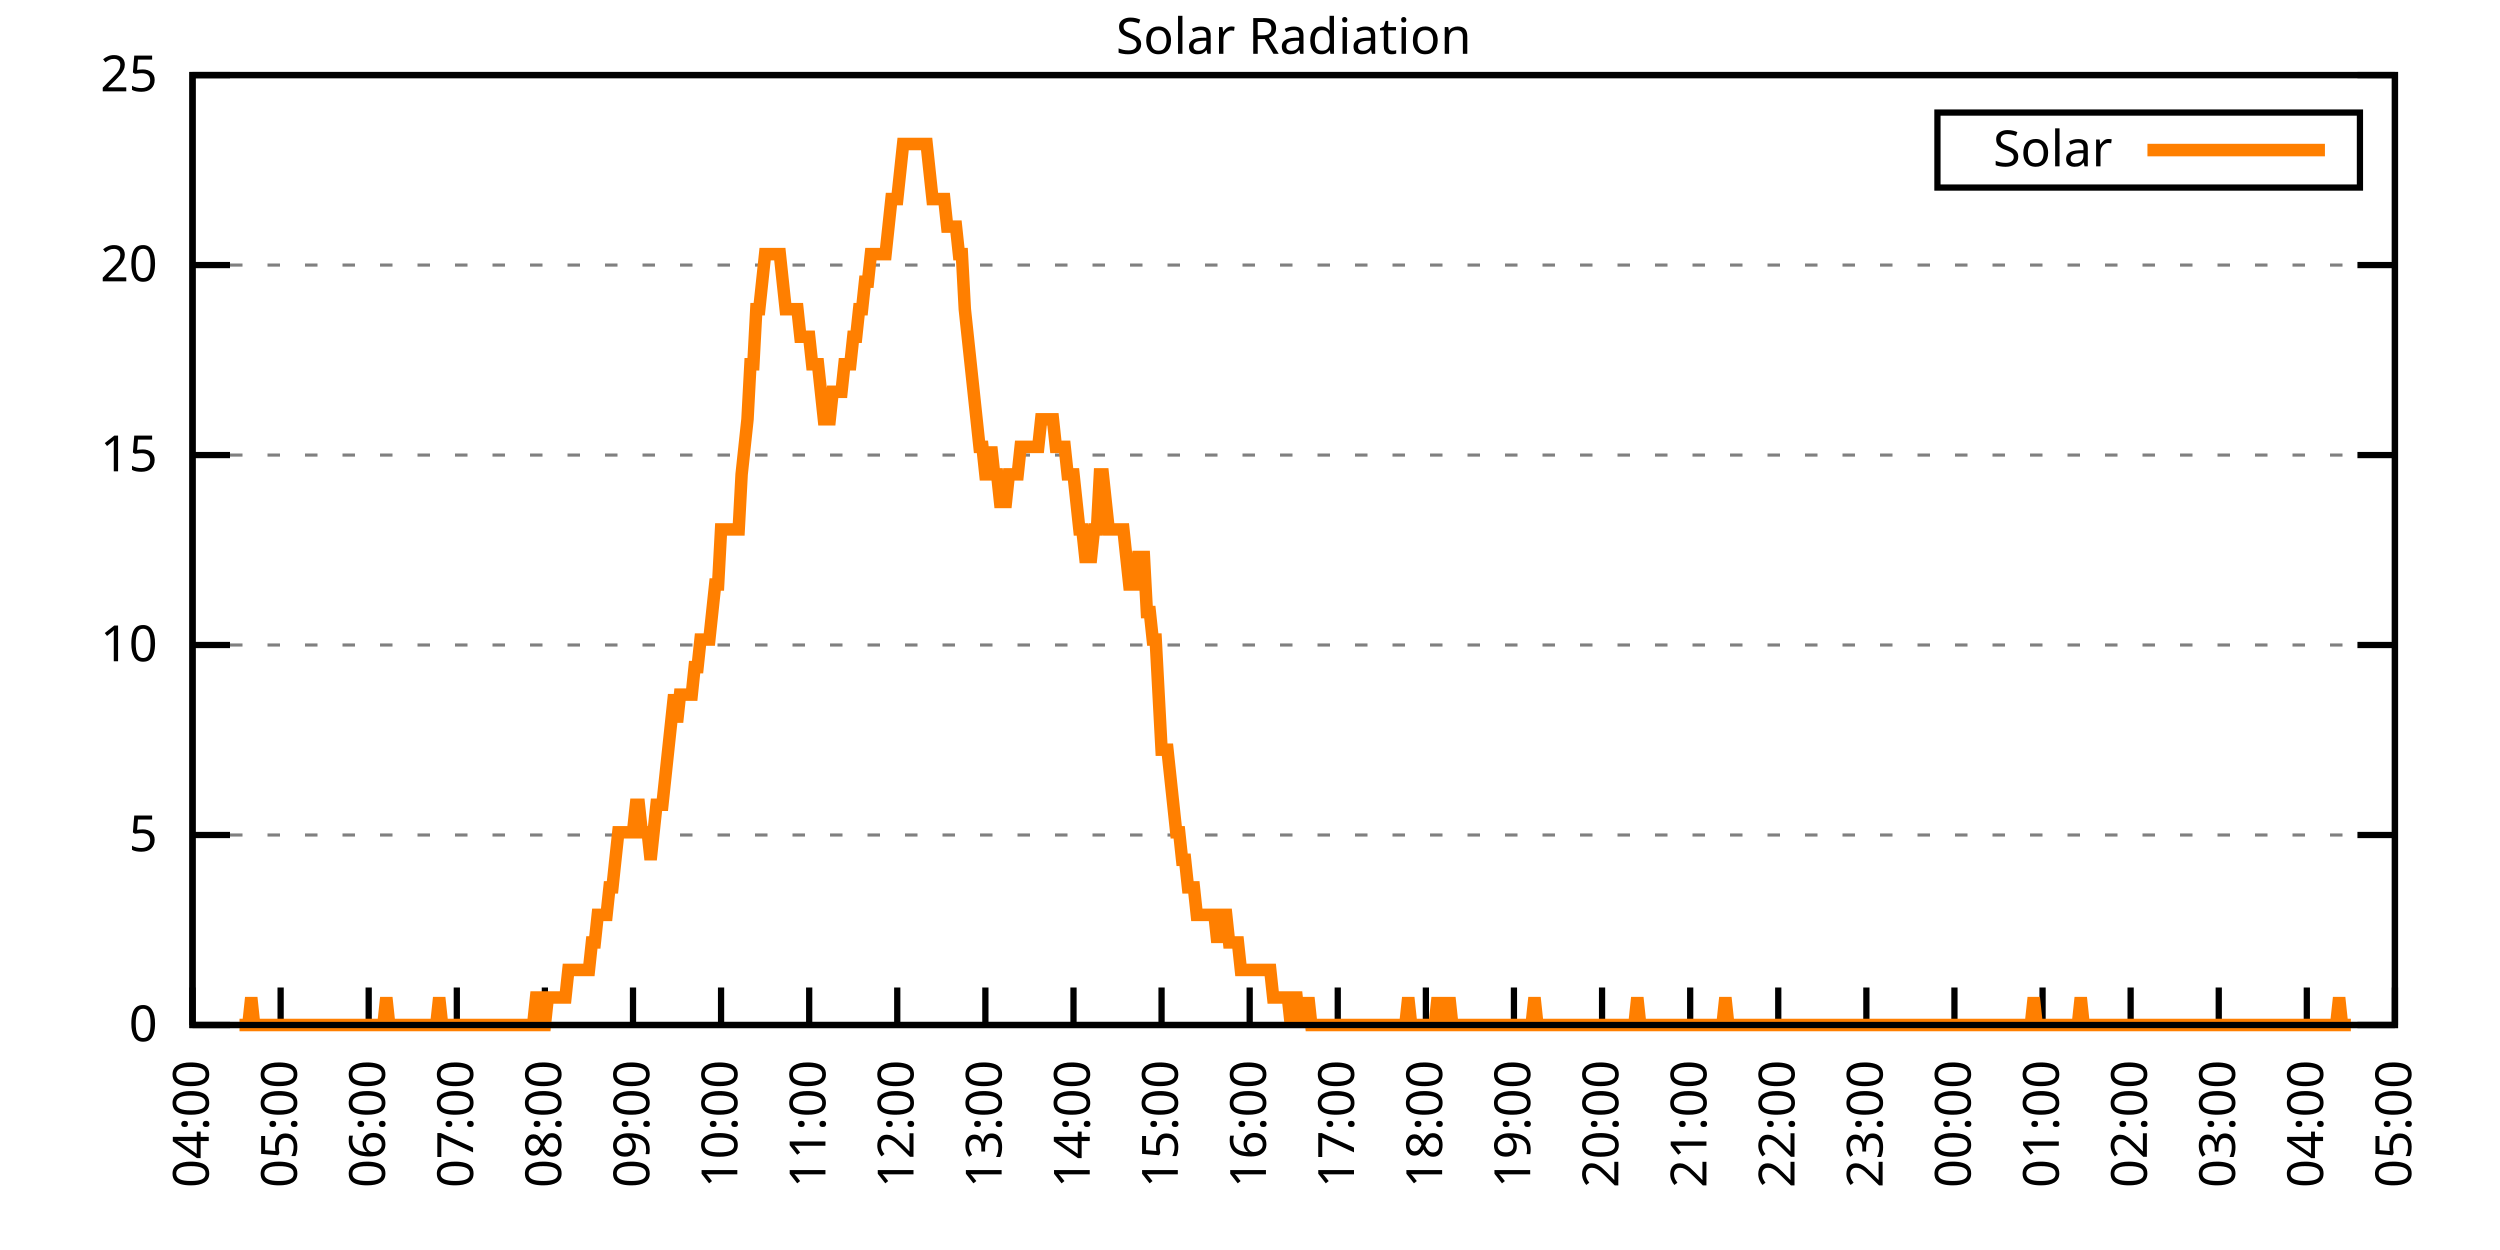
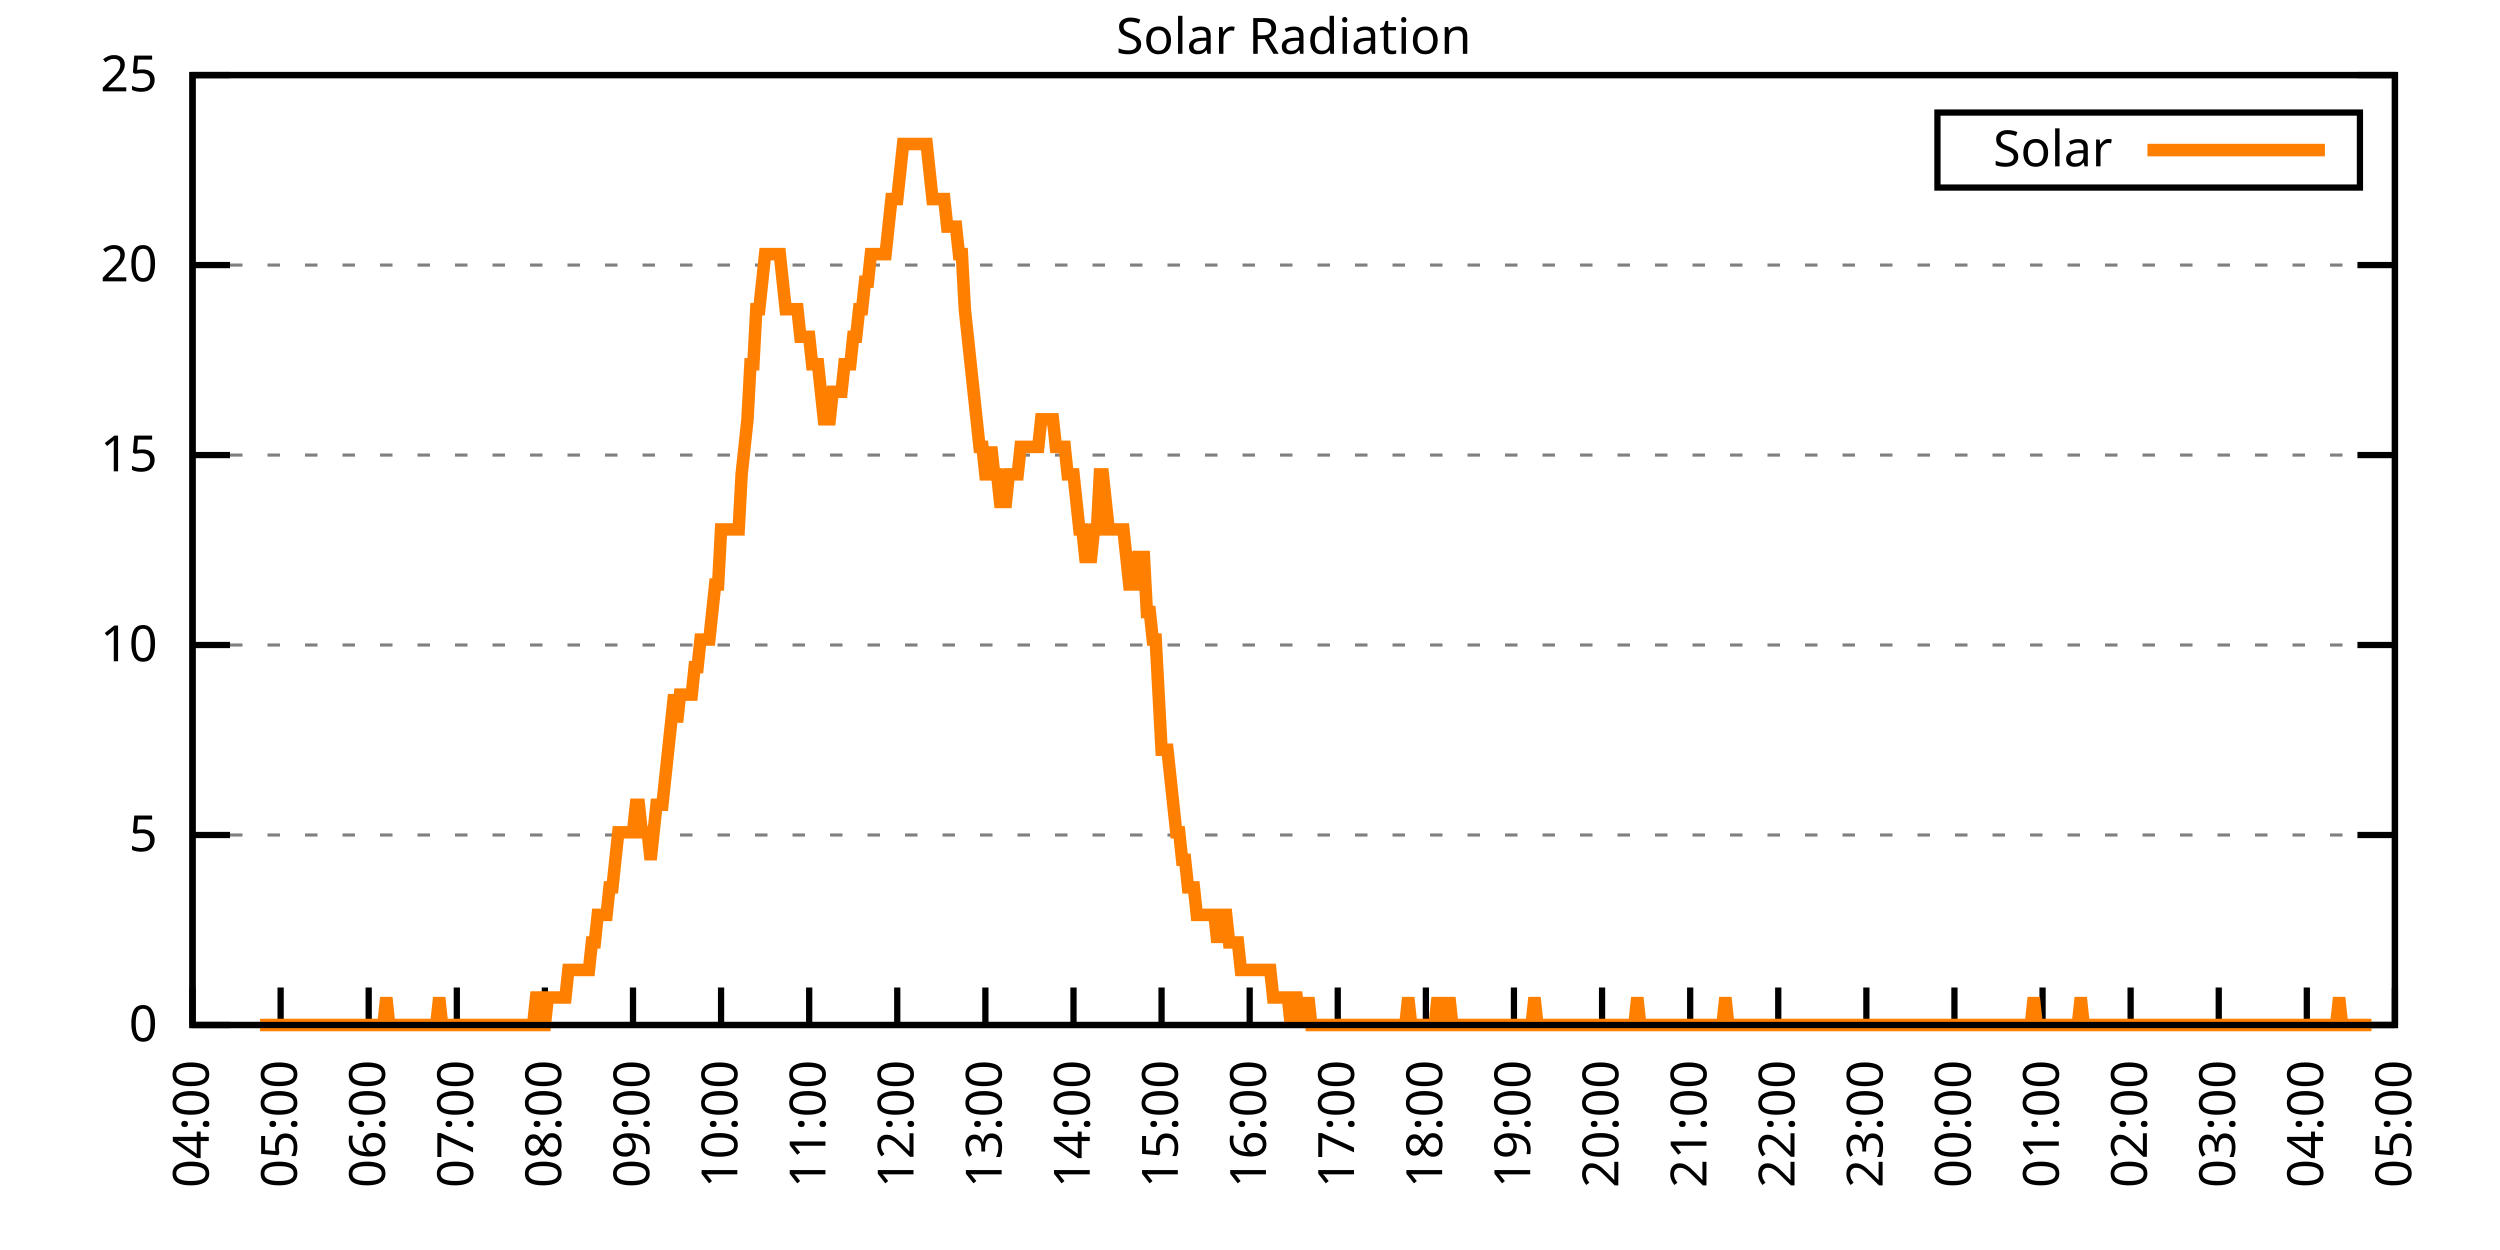
<svg xmlns="http://www.w3.org/2000/svg" xmlns:xlink="http://www.w3.org/1999/xlink" width="400" height="200" viewBox="0 0 400 200">
  <g id="gnuplot_canvas">
    <rect x="0" y="0" width="400" height="200" fill="none" />
    <defs>
      <circle id="gpDot" r="0.5" stroke-width="0.5" stroke="currentColor" />
      <path id="gpPt0" stroke-width="0.333" stroke="currentColor" d="M-1,0 h2 M0,-1 v2" />
      <path id="gpPt1" stroke-width="0.333" stroke="currentColor" d="M-1,-1 L1,1 M1,-1 L-1,1" />
      <path id="gpPt2" stroke-width="0.333" stroke="currentColor" d="M-1,0 L1,0 M0,-1 L0,1 M-1,-1 L1,1 M-1,1 L1,-1" />
      <rect id="gpPt3" stroke-width="0.333" stroke="currentColor" x="-1" y="-1" width="2" height="2" />
      <rect id="gpPt4" stroke-width="0.333" stroke="currentColor" fill="currentColor" x="-1" y="-1" width="2" height="2" />
      <circle id="gpPt5" stroke-width="0.333" stroke="currentColor" cx="0" cy="0" r="1" />
      <use xlink:href="#gpPt5" id="gpPt6" fill="currentColor" stroke="none" />
      <path id="gpPt7" stroke-width="0.333" stroke="currentColor" d="M0,-1.33 L-1.33,0.67 L1.33,0.67 z" />
      <use xlink:href="#gpPt7" id="gpPt8" fill="currentColor" stroke="none" />
      <use xlink:href="#gpPt7" id="gpPt9" stroke="currentColor" transform="rotate(180)" />
      <use xlink:href="#gpPt9" id="gpPt10" fill="currentColor" stroke="none" />
      <use xlink:href="#gpPt3" id="gpPt11" stroke="currentColor" transform="rotate(45)" />
      <use xlink:href="#gpPt11" id="gpPt12" fill="currentColor" stroke="none" />
      <path id="gpPt13" stroke-width="0.333" stroke="currentColor" d="M0,1.330 L1.265,0.411 L0.782,-1.067 L-0.782,-1.076 L-1.265,0.411 z" />
      <use xlink:href="#gpPt13" id="gpPt14" fill="currentColor" stroke="none" />
      <filter id="textbox" filterUnits="objectBoundingBox" x="0" y="0" height="1" width="1">
        <feFlood flood-color="white" flood-opacity="1" result="bgnd" />
        <feComposite in="SourceGraphic" in2="bgnd" operator="atop" />
      </filter>
      <filter id="greybox" filterUnits="objectBoundingBox" x="0" y="0" height="1" width="1">
        <feFlood flood-color="lightgrey" flood-opacity="1" result="grey" />
        <feComposite in="SourceGraphic" in2="grey" operator="atop" />
      </filter>
    </defs>
    <g fill="none" color="white" stroke="currentColor" stroke-width="1.00" stroke-linecap="butt" stroke-linejoin="miter">
</g>
    <g fill="none" color="black" stroke="currentColor" stroke-width="1.00" stroke-linecap="butt" stroke-linejoin="miter">
      <g stroke="none" shape-rendering="crispEdges">
        <polygon fill="rgb(255, 255, 255)" points="30.80,164.00 383.18,164.00 383.18,12.02 30.80,12.02 " />
      </g>
    </g>
    <g fill="none" color="black" stroke="currentColor" stroke-width="1.00" stroke-linecap="butt" stroke-linejoin="miter">
</g>
    <g fill="none" color="black" stroke="black" stroke-width="0.50" stroke-linecap="butt" stroke-linejoin="miter">
</g>
    <g fill="none" color="gray" stroke="currentColor" stroke-width="0.50" stroke-linecap="butt" stroke-linejoin="miter">
      <path stroke="gray" stroke-dasharray="2,4" class="gridline" d="M30.80,164.00 L383.19,164.00  " />
    </g>
    <g fill="none" color="gray" stroke="gray" stroke-width="1.00" stroke-linecap="butt" stroke-linejoin="miter">
</g>
    <g fill="none" color="black" stroke="currentColor" stroke-width="1.00" stroke-linecap="butt" stroke-linejoin="miter">
      <path stroke="black" d="M30.80,164.00 L36.80,164.00 M383.19,164.00 L377.19,164.00  " />
      <g transform="translate(25.20,166.60)" stroke="none" fill="black" font-family="Sans" font-size="8.00" text-anchor="end">
        <text>
          <tspan font-family="Sans"> 0</tspan>
        </text>
      </g>
    </g>
    <g fill="none" color="black" stroke="currentColor" stroke-width="1.00" stroke-linecap="butt" stroke-linejoin="miter">
</g>
    <g fill="none" color="black" stroke="black" stroke-width="0.50" stroke-linecap="butt" stroke-linejoin="miter">
</g>
    <g fill="none" color="gray" stroke="currentColor" stroke-width="0.50" stroke-linecap="butt" stroke-linejoin="miter">
      <path stroke="gray" stroke-dasharray="2,4" class="gridline" d="M30.80,133.60 L383.19,133.60  " />
    </g>
    <g fill="none" color="gray" stroke="gray" stroke-width="1.00" stroke-linecap="butt" stroke-linejoin="miter">
</g>
    <g fill="none" color="black" stroke="currentColor" stroke-width="1.00" stroke-linecap="butt" stroke-linejoin="miter">
      <path stroke="black" d="M30.80,133.60 L36.80,133.60 M383.19,133.60 L377.19,133.60  " />
      <g transform="translate(25.20,136.20)" stroke="none" fill="black" font-family="Sans" font-size="8.00" text-anchor="end">
        <text>
          <tspan font-family="Sans"> 5</tspan>
        </text>
      </g>
    </g>
    <g fill="none" color="black" stroke="currentColor" stroke-width="1.00" stroke-linecap="butt" stroke-linejoin="miter">
</g>
    <g fill="none" color="black" stroke="black" stroke-width="0.50" stroke-linecap="butt" stroke-linejoin="miter">
</g>
    <g fill="none" color="gray" stroke="currentColor" stroke-width="0.50" stroke-linecap="butt" stroke-linejoin="miter">
      <path stroke="gray" stroke-dasharray="2,4" class="gridline" d="M30.80,103.20 L383.19,103.20  " />
    </g>
    <g fill="none" color="gray" stroke="gray" stroke-width="1.00" stroke-linecap="butt" stroke-linejoin="miter">
</g>
    <g fill="none" color="black" stroke="currentColor" stroke-width="1.00" stroke-linecap="butt" stroke-linejoin="miter">
      <path stroke="black" d="M30.80,103.20 L36.80,103.20 M383.19,103.20 L377.19,103.20  " />
      <g transform="translate(25.20,105.80)" stroke="none" fill="black" font-family="Sans" font-size="8.00" text-anchor="end">
        <text>
          <tspan font-family="Sans"> 10</tspan>
        </text>
      </g>
    </g>
    <g fill="none" color="black" stroke="currentColor" stroke-width="1.00" stroke-linecap="butt" stroke-linejoin="miter">
</g>
    <g fill="none" color="black" stroke="black" stroke-width="0.50" stroke-linecap="butt" stroke-linejoin="miter">
</g>
    <g fill="none" color="gray" stroke="currentColor" stroke-width="0.50" stroke-linecap="butt" stroke-linejoin="miter">
      <path stroke="gray" stroke-dasharray="2,4" class="gridline" d="M30.80,72.81 L383.19,72.81  " />
    </g>
    <g fill="none" color="gray" stroke="gray" stroke-width="1.00" stroke-linecap="butt" stroke-linejoin="miter">
</g>
    <g fill="none" color="black" stroke="currentColor" stroke-width="1.00" stroke-linecap="butt" stroke-linejoin="miter">
      <path stroke="black" d="M30.80,72.81 L36.80,72.81 M383.19,72.81 L377.19,72.81  " />
      <g transform="translate(25.20,75.41)" stroke="none" fill="black" font-family="Sans" font-size="8.00" text-anchor="end">
        <text>
          <tspan font-family="Sans"> 15</tspan>
        </text>
      </g>
    </g>
    <g fill="none" color="black" stroke="currentColor" stroke-width="1.00" stroke-linecap="butt" stroke-linejoin="miter">
</g>
    <g fill="none" color="black" stroke="black" stroke-width="0.50" stroke-linecap="butt" stroke-linejoin="miter">
</g>
    <g fill="none" color="gray" stroke="currentColor" stroke-width="0.50" stroke-linecap="butt" stroke-linejoin="miter">
      <path stroke="gray" stroke-dasharray="2,4" class="gridline" d="M30.80,42.41 L383.19,42.41  " />
    </g>
    <g fill="none" color="gray" stroke="gray" stroke-width="1.00" stroke-linecap="butt" stroke-linejoin="miter">
</g>
    <g fill="none" color="black" stroke="currentColor" stroke-width="1.00" stroke-linecap="butt" stroke-linejoin="miter">
      <path stroke="black" d="M30.80,42.41 L36.80,42.41 M383.19,42.41 L377.19,42.41  " />
      <g transform="translate(25.20,45.01)" stroke="none" fill="black" font-family="Sans" font-size="8.00" text-anchor="end">
        <text>
          <tspan font-family="Sans"> 20</tspan>
        </text>
      </g>
    </g>
    <g fill="none" color="black" stroke="currentColor" stroke-width="1.00" stroke-linecap="butt" stroke-linejoin="miter">
</g>
    <g fill="none" color="black" stroke="black" stroke-width="0.50" stroke-linecap="butt" stroke-linejoin="miter">
</g>
    <g fill="none" color="gray" stroke="currentColor" stroke-width="0.50" stroke-linecap="butt" stroke-linejoin="miter">
      <path stroke="gray" stroke-dasharray="2,4" class="gridline" d="M30.80,12.01 L383.19,12.01  " />
    </g>
    <g fill="none" color="gray" stroke="gray" stroke-width="1.00" stroke-linecap="butt" stroke-linejoin="miter">
</g>
    <g fill="none" color="black" stroke="currentColor" stroke-width="1.00" stroke-linecap="butt" stroke-linejoin="miter">
      <path stroke="black" d="M30.80,12.01 L36.80,12.01 M383.19,12.01 L377.19,12.01  " />
      <g transform="translate(25.20,14.61)" stroke="none" fill="black" font-family="Sans" font-size="8.00" text-anchor="end">
        <text>
          <tspan font-family="Sans"> 25</tspan>
        </text>
      </g>
    </g>
    <g fill="none" color="black" stroke="currentColor" stroke-width="1.00" stroke-linecap="butt" stroke-linejoin="miter">
      <path stroke="black" d="M30.80,164.00 L30.80,158.00  " />
      <g transform="translate(33.40,169.60) rotate(270.00)" stroke="none" fill="black" font-family="Sans" font-size="8.00" text-anchor="end">
        <text>
          <tspan font-family="Sans">04:00</tspan>
        </text>
      </g>
    </g>
    <g fill="none" color="black" stroke="currentColor" stroke-width="1.00" stroke-linecap="butt" stroke-linejoin="miter">
      <path stroke="black" d="M44.90,164.00 L44.90,158.00  " />
      <g transform="translate(47.50,169.60) rotate(270.00)" stroke="none" fill="black" font-family="Sans" font-size="8.00" text-anchor="end">
        <text>
          <tspan font-family="Sans">05:00</tspan>
        </text>
      </g>
    </g>
    <g fill="none" color="black" stroke="currentColor" stroke-width="1.00" stroke-linecap="butt" stroke-linejoin="miter">
      <path stroke="black" d="M58.99,164.00 L58.99,158.00  " />
      <g transform="translate(61.59,169.60) rotate(270.00)" stroke="none" fill="black" font-family="Sans" font-size="8.00" text-anchor="end">
        <text>
          <tspan font-family="Sans">06:00</tspan>
        </text>
      </g>
    </g>
    <g fill="none" color="black" stroke="currentColor" stroke-width="1.00" stroke-linecap="butt" stroke-linejoin="miter">
      <path stroke="black" d="M73.09,164.00 L73.09,158.00  " />
      <g transform="translate(75.69,169.60) rotate(270.00)" stroke="none" fill="black" font-family="Sans" font-size="8.00" text-anchor="end">
        <text>
          <tspan font-family="Sans">07:00</tspan>
        </text>
      </g>
    </g>
    <g fill="none" color="black" stroke="currentColor" stroke-width="1.00" stroke-linecap="butt" stroke-linejoin="miter">
      <path stroke="black" d="M87.18,164.00 L87.18,158.00  " />
      <g transform="translate(89.78,169.60) rotate(270.00)" stroke="none" fill="black" font-family="Sans" font-size="8.00" text-anchor="end">
        <text>
          <tspan font-family="Sans">08:00</tspan>
        </text>
      </g>
    </g>
    <g fill="none" color="black" stroke="currentColor" stroke-width="1.00" stroke-linecap="butt" stroke-linejoin="miter">
      <path stroke="black" d="M101.28,164.00 L101.28,158.00  " />
      <g transform="translate(103.88,169.60) rotate(270.00)" stroke="none" fill="black" font-family="Sans" font-size="8.00" text-anchor="end">
        <text>
          <tspan font-family="Sans">09:00</tspan>
        </text>
      </g>
    </g>
    <g fill="none" color="black" stroke="currentColor" stroke-width="1.00" stroke-linecap="butt" stroke-linejoin="miter">
      <path stroke="black" d="M115.37,164.00 L115.37,158.00  " />
      <g transform="translate(117.97,169.60) rotate(270.00)" stroke="none" fill="black" font-family="Sans" font-size="8.00" text-anchor="end">
        <text>
          <tspan font-family="Sans">10:00</tspan>
        </text>
      </g>
    </g>
    <g fill="none" color="black" stroke="currentColor" stroke-width="1.00" stroke-linecap="butt" stroke-linejoin="miter">
      <path stroke="black" d="M129.47,164.00 L129.47,158.00  " />
      <g transform="translate(132.07,169.60) rotate(270.00)" stroke="none" fill="black" font-family="Sans" font-size="8.00" text-anchor="end">
        <text>
          <tspan font-family="Sans">11:00</tspan>
        </text>
      </g>
    </g>
    <g fill="none" color="black" stroke="currentColor" stroke-width="1.00" stroke-linecap="butt" stroke-linejoin="miter">
      <path stroke="black" d="M143.56,164.00 L143.56,158.00  " />
      <g transform="translate(146.16,169.60) rotate(270.00)" stroke="none" fill="black" font-family="Sans" font-size="8.00" text-anchor="end">
        <text>
          <tspan font-family="Sans">12:00</tspan>
        </text>
      </g>
    </g>
    <g fill="none" color="black" stroke="currentColor" stroke-width="1.00" stroke-linecap="butt" stroke-linejoin="miter">
      <path stroke="black" d="M157.66,164.00 L157.66,158.00  " />
      <g transform="translate(160.26,169.60) rotate(270.00)" stroke="none" fill="black" font-family="Sans" font-size="8.00" text-anchor="end">
        <text>
          <tspan font-family="Sans">13:00</tspan>
        </text>
      </g>
    </g>
    <g fill="none" color="black" stroke="currentColor" stroke-width="1.00" stroke-linecap="butt" stroke-linejoin="miter">
      <path stroke="black" d="M171.76,164.00 L171.76,158.00  " />
      <g transform="translate(174.36,169.60) rotate(270.00)" stroke="none" fill="black" font-family="Sans" font-size="8.00" text-anchor="end">
        <text>
          <tspan font-family="Sans">14:00</tspan>
        </text>
      </g>
    </g>
    <g fill="none" color="black" stroke="currentColor" stroke-width="1.00" stroke-linecap="butt" stroke-linejoin="miter">
      <path stroke="black" d="M185.85,164.00 L185.85,158.00  " />
      <g transform="translate(188.45,169.60) rotate(270.00)" stroke="none" fill="black" font-family="Sans" font-size="8.00" text-anchor="end">
        <text>
          <tspan font-family="Sans">15:00</tspan>
        </text>
      </g>
    </g>
    <g fill="none" color="black" stroke="currentColor" stroke-width="1.00" stroke-linecap="butt" stroke-linejoin="miter">
      <path stroke="black" d="M199.95,164.00 L199.95,158.00  " />
      <g transform="translate(202.55,169.60) rotate(270.00)" stroke="none" fill="black" font-family="Sans" font-size="8.00" text-anchor="end">
        <text>
          <tspan font-family="Sans">16:00</tspan>
        </text>
      </g>
    </g>
    <g fill="none" color="black" stroke="currentColor" stroke-width="1.00" stroke-linecap="butt" stroke-linejoin="miter">
      <path stroke="black" d="M214.04,164.00 L214.04,158.00  " />
      <g transform="translate(216.64,169.60) rotate(270.00)" stroke="none" fill="black" font-family="Sans" font-size="8.00" text-anchor="end">
        <text>
          <tspan font-family="Sans">17:00</tspan>
        </text>
      </g>
    </g>
    <g fill="none" color="black" stroke="currentColor" stroke-width="1.00" stroke-linecap="butt" stroke-linejoin="miter">
      <path stroke="black" d="M228.14,164.00 L228.14,158.00  " />
      <g transform="translate(230.74,169.60) rotate(270.00)" stroke="none" fill="black" font-family="Sans" font-size="8.00" text-anchor="end">
        <text>
          <tspan font-family="Sans">18:00</tspan>
        </text>
      </g>
    </g>
    <g fill="none" color="black" stroke="currentColor" stroke-width="1.00" stroke-linecap="butt" stroke-linejoin="miter">
      <path stroke="black" d="M242.23,164.00 L242.23,158.00  " />
      <g transform="translate(244.83,169.60) rotate(270.00)" stroke="none" fill="black" font-family="Sans" font-size="8.00" text-anchor="end">
        <text>
          <tspan font-family="Sans">19:00</tspan>
        </text>
      </g>
    </g>
    <g fill="none" color="black" stroke="currentColor" stroke-width="1.00" stroke-linecap="butt" stroke-linejoin="miter">
      <path stroke="black" d="M256.33,164.00 L256.33,158.00  " />
      <g transform="translate(258.93,169.60) rotate(270.00)" stroke="none" fill="black" font-family="Sans" font-size="8.00" text-anchor="end">
        <text>
          <tspan font-family="Sans">20:00</tspan>
        </text>
      </g>
    </g>
    <g fill="none" color="black" stroke="currentColor" stroke-width="1.00" stroke-linecap="butt" stroke-linejoin="miter">
      <path stroke="black" d="M270.43,164.00 L270.43,158.00  " />
      <g transform="translate(273.03,169.60) rotate(270.00)" stroke="none" fill="black" font-family="Sans" font-size="8.00" text-anchor="end">
        <text>
          <tspan font-family="Sans">21:00</tspan>
        </text>
      </g>
    </g>
    <g fill="none" color="black" stroke="currentColor" stroke-width="1.00" stroke-linecap="butt" stroke-linejoin="miter">
      <path stroke="black" d="M284.52,164.00 L284.52,158.00  " />
      <g transform="translate(287.12,169.60) rotate(270.00)" stroke="none" fill="black" font-family="Sans" font-size="8.00" text-anchor="end">
        <text>
          <tspan font-family="Sans">22:00</tspan>
        </text>
      </g>
    </g>
    <g fill="none" color="black" stroke="currentColor" stroke-width="1.00" stroke-linecap="butt" stroke-linejoin="miter">
      <path stroke="black" d="M298.62,164.00 L298.62,158.00  " />
      <g transform="translate(301.22,169.60) rotate(270.00)" stroke="none" fill="black" font-family="Sans" font-size="8.00" text-anchor="end">
        <text>
          <tspan font-family="Sans">23:00</tspan>
        </text>
      </g>
    </g>
    <g fill="none" color="black" stroke="currentColor" stroke-width="1.00" stroke-linecap="butt" stroke-linejoin="miter">
      <path stroke="black" d="M312.71,164.00 L312.71,158.00  " />
      <g transform="translate(315.31,169.60) rotate(270.00)" stroke="none" fill="black" font-family="Sans" font-size="8.00" text-anchor="end">
        <text>
          <tspan font-family="Sans">00:00</tspan>
        </text>
      </g>
    </g>
    <g fill="none" color="black" stroke="currentColor" stroke-width="1.00" stroke-linecap="butt" stroke-linejoin="miter">
      <path stroke="black" d="M326.81,164.00 L326.81,158.00  " />
      <g transform="translate(329.41,169.60) rotate(270.00)" stroke="none" fill="black" font-family="Sans" font-size="8.00" text-anchor="end">
        <text>
          <tspan font-family="Sans">01:00</tspan>
        </text>
      </g>
    </g>
    <g fill="none" color="black" stroke="currentColor" stroke-width="1.00" stroke-linecap="butt" stroke-linejoin="miter">
      <path stroke="black" d="M340.90,164.00 L340.90,158.00  " />
      <g transform="translate(343.50,169.60) rotate(270.00)" stroke="none" fill="black" font-family="Sans" font-size="8.00" text-anchor="end">
        <text>
          <tspan font-family="Sans">02:00</tspan>
        </text>
      </g>
    </g>
    <g fill="none" color="black" stroke="currentColor" stroke-width="1.00" stroke-linecap="butt" stroke-linejoin="miter">
      <path stroke="black" d="M355.00,164.00 L355.00,158.00  " />
      <g transform="translate(357.60,169.60) rotate(270.00)" stroke="none" fill="black" font-family="Sans" font-size="8.00" text-anchor="end">
        <text>
          <tspan font-family="Sans">03:00</tspan>
        </text>
      </g>
    </g>
    <g fill="none" color="black" stroke="currentColor" stroke-width="1.00" stroke-linecap="butt" stroke-linejoin="miter">
      <path stroke="black" d="M369.09,164.00 L369.09,158.00  " />
      <g transform="translate(371.69,169.60) rotate(270.00)" stroke="none" fill="black" font-family="Sans" font-size="8.00" text-anchor="end">
        <text>
          <tspan font-family="Sans">04:00</tspan>
        </text>
      </g>
    </g>
    <g fill="none" color="black" stroke="currentColor" stroke-width="1.00" stroke-linecap="butt" stroke-linejoin="miter">
      <path stroke="black" d="M383.19,164.00 L383.19,158.00  " />
      <g transform="translate(385.79,169.60) rotate(270.00)" stroke="none" fill="black" font-family="Sans" font-size="8.00" text-anchor="end">
        <text>
          <tspan font-family="Sans">05:00</tspan>
        </text>
      </g>
    </g>
    <g fill="none" color="black" stroke="currentColor" stroke-width="1.00" stroke-linecap="butt" stroke-linejoin="miter">
</g>
    <g fill="none" color="black" stroke="currentColor" stroke-width="1.00" stroke-linecap="butt" stroke-linejoin="miter">
      <path stroke="black" d="M30.80,12.01 L30.80,164.00 L383.19,164.00 L383.19,12.01 L30.80,12.01 Z  " />
    </g>
    <g fill="none" color="black" stroke="currentColor" stroke-width="1.00" stroke-linecap="butt" stroke-linejoin="miter">
</g>
    <g fill="none" color="black" stroke="currentColor" stroke-width="1.00" stroke-linecap="butt" stroke-linejoin="miter">
      <path stroke="black" d="M309.99,30.01 L309.99,18.01 L377.59,18.01 L377.59,30.01 L309.99,30.01 Z  " />
    </g>
    <g id="Solar_Radiation_plot_1">
      <g fill="none" color="white" stroke="black" stroke-width="2.00" stroke-linecap="butt" stroke-linejoin="miter">
</g>
      <g fill="none" color="black" stroke="currentColor" stroke-width="2.00" stroke-linecap="butt" stroke-linejoin="miter">
        <g transform="translate(337.99,26.61)" stroke="none" fill="black" font-family="Sans" font-size="8.00" text-anchor="end">
          <text>
            <tspan font-family="Sans">Solar</tspan>
          </text>
        </g>
      </g>
      <g fill="none" color="black" stroke="currentColor" stroke-width="2.00" stroke-linecap="butt" stroke-linejoin="miter">
-         <path stroke="rgb(255, 127,   0)" d="M343.59,24.01 L371.99,24.01 M38.32,164.00 L38.79,164.00 L39.26,164.00 L39.73,164.00 L40.20,159.60 L40.67,164.00   L41.14,164.00 L41.61,164.00 L42.08,164.00 L42.55,164.00 L43.02,164.00 L43.49,164.00 L43.96,164.00 L44.43,164.00   L44.90,164.00 L45.37,164.00 L45.84,164.00 L46.31,164.00 L46.78,164.00 L47.24,164.00 L47.71,164.00 L48.18,164.00   L48.65,164.00 L49.12,164.00 L49.59,164.00 L50.06,164.00 L50.53,164.00 L51.00,164.00 L51.47,164.00 L51.94,164.00   L52.41,164.00 L52.88,164.00 L53.35,164.00 L53.82,164.00 L54.29,164.00 L54.76,164.00 L55.23,164.00 L55.70,164.00   L56.17,164.00 L56.64,164.00 L57.11,164.00 L57.58,164.00 L58.05,164.00 L58.52,164.00 L58.99,164.00 L59.46,164.00   L59.93,164.00 L60.40,164.00 L60.87,164.00 L61.34,164.00 L61.81,159.60 L62.28,164.00 L62.75,164.00 L63.22,164.00   L63.69,164.00 L64.16,164.00 L64.63,164.00 L65.10,164.00 L65.57,164.00 L66.04,164.00 L66.51,164.00 L66.98,164.00   L67.45,164.00 L67.92,164.00 L68.39,164.00 L68.86,164.00 L69.33,164.00 L69.80,164.00 L70.27,159.60 L70.74,164.00   L71.21,164.00 L71.68,164.00 L72.15,164.00 L72.62,164.00 L73.09,164.00 L73.56,164.00 L74.03,164.00 L74.50,164.00   L74.97,164.00 L75.44,164.00 L75.91,164.00 L76.38,164.00 L76.85,164.00 L77.32,164.00 L77.79,164.00 L78.26,164.00   L78.73,164.00 L79.19,164.00 L79.66,164.00 L80.13,164.00 L80.60,164.00 L81.07,164.00 L81.54,164.00 L82.01,164.00   L82.48,164.00 L82.95,164.00 L83.42,164.00 L83.89,164.00 L84.36,164.00 L84.83,164.00 L85.30,164.00 L85.77,159.60   L86.24,159.60 L86.71,164.00 L87.18,164.00 L87.65,159.60 L88.12,159.60 L88.59,159.60 L89.06,159.60 L89.53,159.60   L90.00,159.60 L90.47,159.60 L90.94,155.19 L91.41,155.19 L91.88,155.19 L92.35,155.19 L92.82,155.19 L93.29,155.19   L93.76,155.19 L94.23,155.19 L94.70,150.79 L95.17,150.79 L95.64,146.38 L96.11,146.38 L96.58,146.38 L97.05,146.38   L97.52,141.98 L97.99,141.98 L98.46,137.57 L98.93,133.17 L99.40,133.17 L99.87,133.17 L100.34,133.17 L100.81,133.17   L101.28,133.17 L101.75,128.76 L102.22,128.76 L102.69,133.17 L103.16,133.17 L103.63,133.17 L104.10,137.57 L104.57,133.17   L105.04,128.76 L105.51,128.76 L105.98,128.76 L106.45,124.36 L106.92,119.95 L107.39,115.55 L107.86,111.14 L108.33,115.55   L108.80,111.14 L109.27,111.14 L109.74,111.14 L110.21,111.14 L110.68,111.14 L111.14,106.74 L111.61,106.74 L112.08,102.33   L112.55,102.33 L113.02,102.33 L113.49,102.33 L113.96,97.93 L114.43,93.52 L114.90,93.52 L115.37,84.71 L115.84,84.71   L116.31,84.71 L116.78,84.71 L117.25,84.71 L117.72,84.71 L118.19,84.71 L118.66,75.90 L119.13,71.50 L119.60,67.09   L120.07,58.28 L120.54,58.28 L121.01,49.47 L121.48,49.47 L121.95,45.07 L122.42,40.66 L122.89,40.66 L123.36,40.66   L123.83,40.66 L124.30,40.66 L124.77,40.66 L125.24,45.07 L125.71,49.47 L126.18,49.47 L126.65,49.47 L127.12,49.47   L127.59,49.47 L128.06,53.88 L128.53,53.88 L129.00,53.88 L129.47,53.88 L129.94,58.28 L130.41,58.28 L130.88,58.28   L131.35,62.69 L131.82,67.09 L132.29,67.09 L132.76,67.09 L133.23,62.69 L133.70,62.69 L134.17,62.69 L134.64,62.69   L135.11,58.28 L135.58,58.28 L136.05,58.28 L136.52,53.88 L136.99,53.88 L137.46,49.47 L137.93,49.47 L138.40,45.07   L138.87,45.07 L139.34,40.66 L139.81,40.66 L140.28,40.66 L140.75,40.66 L141.22,40.66 L141.69,40.66 L142.16,36.26   L142.63,31.85 L143.09,31.85 L143.56,31.85 L144.03,27.45 L144.50,23.04 L144.97,23.04 L145.44,23.04 L145.91,23.04   L146.38,23.04 L146.85,23.04 L147.32,23.04 L147.79,23.04 L148.26,23.04 L148.73,27.45 L149.20,31.85 L149.67,31.85   L150.14,31.85 L150.61,31.85 L151.08,31.85 L151.55,36.26 L152.02,36.26 L152.49,36.26 L152.96,36.26 L153.43,40.66   L153.90,40.66 L154.37,49.47 L154.84,53.88 L155.31,58.28 L155.78,62.69 L156.25,67.09 L156.72,71.50 L157.19,71.50   L157.66,75.90 L158.13,75.90 L158.60,71.50 L159.07,75.90 L159.54,75.90 L160.01,80.31 L160.48,80.31 L160.95,80.31   L161.42,75.90 L161.89,75.90 L162.36,75.90 L162.83,75.90 L163.30,71.50 L163.77,71.50 L164.24,71.50 L164.71,71.50   L165.18,71.50 L165.65,71.50 L166.12,71.50 L166.59,67.09 L167.06,67.09 L167.53,67.09 L168.00,67.09 L168.47,67.09   L168.94,71.50 L169.41,71.50 L169.88,71.50 L170.35,71.50 L170.82,75.90 L171.29,75.90 L171.76,75.90 L172.23,80.31   L172.70,84.71 L173.17,84.71 L173.64,89.12 L174.11,89.12 L174.58,89.12 L175.04,84.71 L175.51,84.71 L175.98,75.90   L176.45,75.90 L176.92,80.31 L177.39,84.71 L177.86,84.71 L178.33,84.71 L178.80,84.71 L179.27,84.71 L179.74,84.71   L180.21,89.12 L180.68,93.52 L181.15,93.52 L181.62,93.52 L182.09,89.12 L182.56,89.12 L183.03,89.12 L183.50,97.93   L183.97,97.93 L184.44,102.33 L184.91,102.33 L185.38,111.14 L185.85,119.95 L186.32,119.95 L186.79,119.95 L187.26,124.36   L187.73,128.76 L188.20,133.17 L188.67,133.17 L189.14,137.57 L189.61,137.57 L190.08,141.98 L190.55,141.98 L191.02,141.98   L191.49,146.38 L191.96,146.38 L192.43,146.38 L192.90,146.38 L193.37,146.38 L193.84,146.38 L194.31,146.38 L194.78,150.79   L195.25,146.38 L195.72,146.38 L196.19,146.38 L196.66,150.79 L197.13,150.79 L197.60,150.79 L198.07,150.79 L198.54,155.19   L199.01,155.19 L199.48,155.19 L199.95,155.19 L200.42,155.19 L200.89,155.19 L201.36,155.19 L201.83,155.19 L202.30,155.19   L202.77,155.19 L203.24,155.19 L203.71,159.60 L204.18,159.60 L204.65,159.60 L205.12,159.60 L205.59,159.60 L206.06,159.60   L206.53,164.00 L207.00,159.60 L207.46,159.60 L207.93,164.00 L208.40,159.60 L208.87,164.00 L209.34,159.60 L209.81,164.00   L210.28,164.00 L210.75,164.00 L211.22,164.00 L211.69,164.00 L212.16,164.00 L212.63,164.00 L213.10,164.00 L213.57,164.00   L214.04,164.00 L214.51,164.00 L214.98,164.00 L215.45,164.00 L215.92,164.00 L216.39,164.00 L216.86,164.00 L217.33,164.00   L217.80,164.00 L218.27,164.00 L218.74,164.00 L219.21,164.00 L219.68,164.00 L220.15,164.00 L220.62,164.00 L221.09,164.00   L221.56,164.00 L222.03,164.00 L222.50,164.00 L222.97,164.00 L223.44,164.00 L223.91,164.00 L224.38,164.00 L224.85,164.00   L225.32,159.60 L225.79,164.00 L226.26,164.00 L226.73,164.00 L227.20,164.00 L227.67,164.00 L228.14,164.00 L228.61,164.00   L229.08,164.00 L229.55,164.00 L230.02,159.60 L230.49,164.00 L230.96,164.00 L231.43,164.00 L231.90,159.60 L232.37,164.00   L232.84,164.00 L233.31,164.00 L233.78,164.00 L234.25,164.00 L234.72,164.00 L235.19,164.00 L235.66,164.00 L236.13,164.00   L236.60,164.00 L237.07,164.00 L237.54,164.00 L238.01,164.00 L238.48,164.00 L238.95,164.00 L239.41,164.00 L239.88,164.00   L240.35,164.00 L240.82,164.00 L241.29,164.00 L241.76,164.00 L242.23,164.00 L242.70,164.00 L243.17,164.00 L243.64,164.00   L244.11,164.00 L244.58,164.00 L245.05,164.00 L245.52,159.60 L245.99,164.00 L246.46,164.00 L246.93,164.00 L247.40,164.00   L247.87,164.00 L248.34,164.00 L248.81,164.00 L249.28,164.00 L249.75,164.00 L250.22,164.00 L250.69,164.00 L251.16,164.00   L251.63,164.00 L252.10,164.00 L252.57,164.00 L253.04,164.00 L253.51,164.00 L253.98,164.00 L254.45,164.00 L254.92,164.00   L255.39,164.00 L255.86,164.00 L256.33,164.00 L256.80,164.00 L257.27,164.00 L257.74,164.00 L258.21,164.00 L258.68,164.00   L259.15,164.00 L259.62,164.00 L260.09,164.00 L260.56,164.00 L261.03,164.00 L261.50,164.00 L261.97,159.60 L262.44,164.00   L262.91,164.00 L263.38,164.00 L263.85,164.00 L264.32,164.00 L264.79,164.00 L265.26,164.00 L265.73,164.00 L266.20,164.00   L266.67,164.00 L267.14,164.00 L267.61,164.00 L268.08,164.00 L268.55,164.00 L269.02,164.00 L269.49,164.00 L269.96,164.00   L270.43,164.00 L270.90,164.00 L271.36,164.00 L271.83,164.00 L272.30,164.00 L272.77,164.00 L273.24,164.00 L273.71,164.00   L274.18,164.00 L274.65,164.00 L275.12,164.00 L275.59,164.00 L276.06,159.60 L276.53,164.00 L277.00,164.00 L277.47,164.00   L277.94,164.00 L278.41,164.00 L278.88,164.00 L279.35,164.00 L279.82,164.00 L280.29,164.00 L280.76,164.00 L281.23,164.00   L281.70,164.00 L282.17,164.00 L282.64,164.00 L283.11,164.00 L283.58,164.00 L284.05,164.00 L284.52,164.00 L284.99,164.00   L285.46,164.00 L285.93,164.00 L286.40,164.00 L286.87,164.00 L287.34,164.00 L287.81,164.00 L288.28,164.00 L288.75,164.00   L289.22,164.00 L289.69,164.00 L290.16,164.00 L290.63,164.00 L291.10,164.00 L291.57,164.00 L292.04,164.00 L292.51,164.00   L292.98,164.00 L293.45,164.00 L293.92,164.00 L294.39,164.00 L294.86,164.00 L295.33,164.00 L295.80,164.00 L296.27,164.00   L296.74,164.00 L297.21,164.00 L297.68,164.00 L298.15,164.00 L298.62,164.00 L299.09,164.00 L299.56,164.00 L300.03,164.00   L300.50,164.00 L300.97,164.00 L301.44,164.00 L301.91,164.00 L302.38,164.00 L302.85,164.00 L303.31,164.00 L303.78,164.00   L304.25,164.00 L304.72,164.00 L305.19,164.00 L305.66,164.00 L306.13,164.00 L306.60,164.00 L307.07,164.00 L307.54,164.00   L308.01,164.00 L308.48,164.00 L308.95,164.00 L309.42,164.00 L309.89,164.00 L310.36,164.00 L310.83,164.00 L311.30,164.00   L311.77,164.00 L312.24,164.00 L312.71,164.00 L313.18,164.00 L313.65,164.00 L314.12,164.00 L314.59,164.00 L315.06,164.00   L315.53,164.00 L316.00,164.00 L316.47,164.00 L316.94,164.00 L317.41,164.00 L317.88,164.00 L318.35,164.00 L318.82,164.00   L319.29,164.00 L319.76,164.00 L320.23,164.00 L320.70,164.00 L321.17,164.00 L321.64,164.00 L322.11,164.00 L322.58,164.00   L323.05,164.00 L323.52,164.00 L323.99,164.00 L324.46,164.00 L324.93,164.00 L325.40,159.60 L325.87,164.00 L326.34,164.00   L326.81,164.00 L327.28,164.00 L327.75,164.00 L328.22,164.00 L328.69,164.00 L329.16,164.00 L329.63,164.00 L330.10,164.00   L330.57,164.00 L331.04,164.00 L331.51,164.00 L331.98,164.00 L332.45,164.00 L332.92,159.60 L333.39,164.00 L333.86,164.00   L334.33,164.00 L334.80,164.00 L335.26,164.00 L335.73,164.00 L336.20,164.00 L336.67,164.00 L337.14,164.00 L337.61,164.00   L338.08,164.00 L338.55,164.00 L339.02,164.00 L339.49,164.00 L339.96,164.00 L340.43,164.00 L340.90,164.00 L341.37,164.00   L341.84,164.00 L342.31,164.00 L342.78,164.00 L343.25,164.00 L343.72,164.00 L344.19,164.00 L344.66,164.00 L345.13,164.00   L345.60,164.00 L346.07,164.00 L346.54,164.00 L347.01,164.00 L347.48,164.00 L347.95,164.00 L348.42,164.00 L348.89,164.00   L349.36,164.00 L349.83,164.00 L350.30,164.00 L350.77,164.00 L351.24,164.00 L351.71,164.00 L352.18,164.00 L352.65,164.00   L353.12,164.00 L353.59,164.00 L354.06,164.00 L354.53,164.00 L355.00,164.00 L355.47,164.00 L355.94,164.00 L356.41,164.00   L356.88,164.00 L357.35,164.00 L357.82,164.00 L358.29,164.00 L358.76,164.00 L359.23,164.00 L359.70,164.00 L360.17,164.00   L360.64,164.00 L361.11,164.00 L361.58,164.00 L362.05,164.00 L362.52,164.00 L362.99,164.00 L363.46,164.00 L363.93,164.00   L364.40,164.00 L364.87,164.00 L365.34,164.00 L365.81,164.00 L366.28,164.00 L366.75,164.00 L367.21,164.00 L367.68,164.00   L368.15,164.00 L368.62,164.00 L369.09,164.00 L369.56,164.00 L370.03,164.00 L370.50,164.00 L370.97,164.00 L371.44,164.00   L371.91,164.00 L372.38,164.00 L372.85,164.00 L373.32,164.00 L373.79,164.00 L374.26,159.60 L374.73,164.00 L375.20,164.00   L375.67,164.00 L376.14,164.00  " />
+         <path stroke="rgb(255, 127,   0)" d="M343.59,24.01 L371.99,24.01 M41.61,164.00 L42.08,164.00 L42.55,164.00 L43.02,164.00 L43.49,164.00 L43.96,164.00   L44.43,164.00 L44.90,164.00 L45.37,164.00 L45.84,164.00 L46.31,164.00 L46.78,164.00 L47.24,164.00 L47.71,164.00   L48.18,164.00 L48.65,164.00 L49.12,164.00 L49.59,164.00 L50.06,164.00 L50.53,164.00 L51.00,164.00 L51.47,164.00   L51.94,164.00 L52.41,164.00 L52.88,164.00 L53.35,164.00 L53.82,164.00 L54.29,164.00 L54.76,164.00 L55.23,164.00   L55.70,164.00 L56.17,164.00 L56.64,164.00 L57.11,164.00 L57.58,164.00 L58.05,164.00 L58.52,164.00 L58.99,164.00   L59.46,164.00 L59.93,164.00 L60.40,164.00 L60.87,164.00 L61.34,164.00 L61.81,159.60 L62.28,164.00 L62.75,164.00   L63.22,164.00 L63.69,164.00 L64.16,164.00 L64.63,164.00 L65.10,164.00 L65.57,164.00 L66.04,164.00 L66.51,164.00   L66.98,164.00 L67.45,164.00 L67.92,164.00 L68.39,164.00 L68.86,164.00 L69.33,164.00 L69.80,164.00 L70.27,159.60   L70.74,164.00 L71.21,164.00 L71.68,164.00 L72.15,164.00 L72.62,164.00 L73.09,164.00 L73.56,164.00 L74.03,164.00   L74.50,164.00 L74.97,164.00 L75.44,164.00 L75.91,164.00 L76.38,164.00 L76.85,164.00 L77.32,164.00 L77.79,164.00   L78.26,164.00 L78.73,164.00 L79.19,164.00 L79.66,164.00 L80.13,164.00 L80.60,164.00 L81.07,164.00 L81.54,164.00   L82.01,164.00 L82.48,164.00 L82.95,164.00 L83.42,164.00 L83.89,164.00 L84.36,164.00 L84.83,164.00 L85.30,164.00   L85.77,159.60 L86.24,159.60 L86.71,164.00 L87.18,164.00 L87.65,159.60 L88.12,159.60 L88.59,159.60 L89.06,159.60   L89.53,159.60 L90.00,159.60 L90.47,159.60 L90.94,155.19 L91.41,155.19 L91.88,155.19 L92.35,155.19 L92.82,155.19   L93.29,155.19 L93.76,155.19 L94.23,155.19 L94.70,150.79 L95.17,150.79 L95.64,146.38 L96.11,146.38 L96.58,146.38   L97.05,146.38 L97.52,141.98 L97.99,141.98 L98.46,137.57 L98.93,133.17 L99.40,133.17 L99.87,133.17 L100.34,133.17   L100.81,133.17 L101.28,133.17 L101.75,128.76 L102.22,128.76 L102.69,133.17 L103.16,133.17 L103.63,133.17 L104.10,137.57   L104.57,133.17 L105.04,128.76 L105.51,128.76 L105.98,128.76 L106.45,124.36 L106.92,119.95 L107.39,115.55 L107.86,111.14   L108.33,115.55 L108.80,111.14 L109.27,111.14 L109.74,111.14 L110.21,111.14 L110.68,111.14 L111.14,106.74 L111.61,106.74   L112.08,102.33 L112.55,102.33 L113.02,102.33 L113.49,102.33 L113.96,97.93 L114.43,93.52 L114.90,93.52 L115.37,84.71   L115.84,84.71 L116.31,84.71 L116.78,84.71 L117.25,84.71 L117.72,84.71 L118.19,84.71 L118.66,75.90 L119.13,71.50   L119.60,67.09 L120.07,58.28 L120.54,58.28 L121.01,49.47 L121.48,49.47 L121.95,45.07 L122.42,40.66 L122.89,40.66   L123.36,40.66 L123.83,40.66 L124.30,40.66 L124.77,40.66 L125.24,45.07 L125.71,49.47 L126.18,49.47 L126.65,49.47   L127.12,49.47 L127.59,49.47 L128.06,53.88 L128.53,53.88 L129.00,53.88 L129.47,53.88 L129.94,58.28 L130.41,58.28   L130.88,58.28 L131.35,62.69 L131.82,67.09 L132.29,67.09 L132.76,67.09 L133.23,62.69 L133.70,62.69 L134.17,62.69   L134.64,62.69 L135.11,58.28 L135.58,58.28 L136.05,58.28 L136.52,53.88 L136.99,53.88 L137.46,49.47 L137.93,49.47   L138.40,45.07 L138.87,45.07 L139.34,40.66 L139.81,40.66 L140.28,40.66 L140.75,40.66 L141.22,40.66 L141.69,40.66   L142.16,36.26 L142.63,31.85 L143.09,31.85 L143.56,31.85 L144.03,27.45 L144.50,23.04 L144.97,23.04 L145.44,23.04   L145.91,23.04 L146.38,23.04 L146.85,23.04 L147.32,23.04 L147.79,23.04 L148.26,23.04 L148.73,27.45 L149.20,31.85   L149.67,31.85 L150.14,31.85 L150.61,31.85 L151.08,31.85 L151.55,36.26 L152.02,36.26 L152.49,36.26 L152.96,36.26   L153.43,40.66 L153.90,40.66 L154.37,49.47 L154.84,53.88 L155.31,58.28 L155.78,62.69 L156.25,67.09 L156.72,71.50   L157.19,71.50 L157.66,75.90 L158.13,75.90 L158.60,71.50 L159.07,75.90 L159.54,75.90 L160.01,80.31 L160.48,80.31   L160.95,80.31 L161.42,75.90 L161.89,75.90 L162.36,75.90 L162.83,75.90 L163.30,71.50 L163.77,71.50 L164.24,71.50   L164.71,71.50 L165.18,71.50 L165.65,71.50 L166.12,71.50 L166.59,67.09 L167.06,67.09 L167.53,67.09 L168.00,67.09   L168.47,67.09 L168.94,71.50 L169.41,71.50 L169.88,71.50 L170.35,71.50 L170.82,75.90 L171.29,75.90 L171.76,75.90   L172.23,80.31 L172.70,84.71 L173.17,84.71 L173.64,89.12 L174.11,89.12 L174.58,89.12 L175.04,84.71 L175.51,84.71   L175.98,75.90 L176.45,75.90 L176.92,80.31 L177.39,84.71 L177.86,84.71 L178.33,84.71 L178.80,84.71 L179.27,84.71   L179.74,84.71 L180.21,89.12 L180.68,93.52 L181.15,93.52 L181.62,93.52 L182.09,89.12 L182.56,89.12 L183.03,89.12   L183.50,97.93 L183.97,97.93 L184.44,102.33 L184.91,102.33 L185.38,111.14 L185.85,119.95 L186.32,119.95 L186.79,119.95   L187.26,124.36 L187.73,128.76 L188.20,133.17 L188.67,133.17 L189.14,137.57 L189.61,137.57 L190.08,141.98 L190.55,141.98   L191.02,141.98 L191.49,146.38 L191.96,146.38 L192.43,146.38 L192.90,146.38 L193.37,146.38 L193.84,146.38 L194.31,146.38   L194.78,150.79 L195.25,146.38 L195.72,146.38 L196.19,146.38 L196.66,150.79 L197.13,150.79 L197.60,150.79 L198.07,150.79   L198.54,155.19 L199.01,155.19 L199.48,155.19 L199.95,155.19 L200.42,155.19 L200.89,155.19 L201.36,155.19 L201.83,155.19   L202.30,155.19 L202.77,155.19 L203.24,155.19 L203.71,159.60 L204.18,159.60 L204.65,159.60 L205.12,159.60 L205.59,159.60   L206.06,159.60 L206.53,164.00 L207.00,159.60 L207.46,159.60 L207.93,164.00 L208.40,159.60 L208.87,164.00 L209.34,159.60   L209.81,164.00 L210.28,164.00 L210.75,164.00 L211.22,164.00 L211.69,164.00 L212.16,164.00 L212.63,164.00 L213.10,164.00   L213.57,164.00 L214.04,164.00 L214.51,164.00 L214.98,164.00 L215.45,164.00 L215.92,164.00 L216.39,164.00 L216.86,164.00   L217.33,164.00 L217.80,164.00 L218.27,164.00 L218.74,164.00 L219.21,164.00 L219.68,164.00 L220.15,164.00 L220.62,164.00   L221.09,164.00 L221.56,164.00 L222.03,164.00 L222.50,164.00 L222.97,164.00 L223.44,164.00 L223.91,164.00 L224.38,164.00   L224.85,164.00 L225.32,159.60 L225.79,164.00 L226.26,164.00 L226.73,164.00 L227.20,164.00 L227.67,164.00 L228.14,164.00   L228.61,164.00 L229.08,164.00 L229.55,164.00 L230.02,159.60 L230.49,164.00 L230.96,164.00 L231.43,164.00 L231.90,159.60   L232.37,164.00 L232.84,164.00 L233.31,164.00 L233.78,164.00 L234.25,164.00 L234.72,164.00 L235.19,164.00 L235.66,164.00   L236.13,164.00 L236.60,164.00 L237.07,164.00 L237.54,164.00 L238.01,164.00 L238.48,164.00 L238.95,164.00 L239.41,164.00   L239.88,164.00 L240.35,164.00 L240.82,164.00 L241.29,164.00 L241.76,164.00 L242.23,164.00 L242.70,164.00 L243.17,164.00   L243.64,164.00 L244.11,164.00 L244.58,164.00 L245.05,164.00 L245.52,159.60 L245.99,164.00 L246.46,164.00 L246.93,164.00   L247.40,164.00 L247.87,164.00 L248.34,164.00 L248.81,164.00 L249.28,164.00 L249.75,164.00 L250.22,164.00 L250.69,164.00   L251.16,164.00 L251.63,164.00 L252.10,164.00 L252.57,164.00 L253.04,164.00 L253.51,164.00 L253.98,164.00 L254.45,164.00   L254.92,164.00 L255.39,164.00 L255.86,164.00 L256.33,164.00 L256.80,164.00 L257.27,164.00 L257.74,164.00 L258.21,164.00   L258.68,164.00 L259.15,164.00 L259.62,164.00 L260.09,164.00 L260.56,164.00 L261.03,164.00 L261.50,164.00 L261.97,159.60   L262.44,164.00 L262.91,164.00 L263.38,164.00 L263.85,164.00 L264.32,164.00 L264.79,164.00 L265.26,164.00 L265.73,164.00   L266.20,164.00 L266.67,164.00 L267.14,164.00 L267.61,164.00 L268.08,164.00 L268.55,164.00 L269.02,164.00 L269.49,164.00   L269.96,164.00 L270.43,164.00 L270.90,164.00 L271.36,164.00 L271.83,164.00 L272.30,164.00 L272.77,164.00 L273.24,164.00   L273.71,164.00 L274.18,164.00 L274.65,164.00 L275.12,164.00 L275.59,164.00 L276.06,159.60 L276.53,164.00 L277.00,164.00   L277.47,164.00 L277.94,164.00 L278.41,164.00 L278.88,164.00 L279.35,164.00 L279.82,164.00 L280.29,164.00 L280.76,164.00   L281.23,164.00 L281.70,164.00 L282.17,164.00 L282.64,164.00 L283.11,164.00 L283.58,164.00 L284.05,164.00 L284.52,164.00   L284.99,164.00 L285.46,164.00 L285.93,164.00 L286.40,164.00 L286.87,164.00 L287.34,164.00 L287.81,164.00 L288.28,164.00   L288.75,164.00 L289.22,164.00 L289.69,164.00 L290.16,164.00 L290.63,164.00 L291.10,164.00 L291.57,164.00 L292.04,164.00   L292.51,164.00 L292.98,164.00 L293.45,164.00 L293.92,164.00 L294.39,164.00 L294.86,164.00 L295.33,164.00 L295.80,164.00   L296.27,164.00 L296.74,164.00 L297.21,164.00 L297.68,164.00 L298.15,164.00 L298.62,164.00 L299.09,164.00 L299.56,164.00   L300.03,164.00 L300.50,164.00 L300.97,164.00 L301.44,164.00 L301.91,164.00 L302.38,164.00 L302.85,164.00 L303.31,164.00   L303.78,164.00 L304.25,164.00 L304.72,164.00 L305.19,164.00 L305.66,164.00 L306.13,164.00 L306.60,164.00 L307.07,164.00   L307.54,164.00 L308.01,164.00 L308.48,164.00 L308.95,164.00 L309.42,164.00 L309.89,164.00 L310.36,164.00 L310.83,164.00   L311.30,164.00 L311.77,164.00 L312.24,164.00 L312.71,164.00 L313.18,164.00 L313.65,164.00 L314.12,164.00 L314.59,164.00   L315.06,164.00 L315.53,164.00 L316.00,164.00 L316.47,164.00 L316.94,164.00 L317.41,164.00 L317.88,164.00 L318.35,164.00   L318.82,164.00 L319.29,164.00 L319.76,164.00 L320.23,164.00 L320.70,164.00 L321.17,164.00 L321.64,164.00 L322.11,164.00   L322.58,164.00 L323.05,164.00 L323.52,164.00 L323.99,164.00 L324.46,164.00 L324.93,164.00 L325.40,159.60 L325.87,164.00   L326.34,164.00 L326.81,164.00 L327.28,164.00 L327.75,164.00 L328.22,164.00 L328.69,164.00 L329.16,164.00 L329.63,164.00   L330.10,164.00 L330.57,164.00 L331.04,164.00 L331.51,164.00 L331.98,164.00 L332.45,164.00 L332.92,159.60 L333.39,164.00   L333.86,164.00 L334.33,164.00 L334.80,164.00 L335.26,164.00 L335.73,164.00 L336.20,164.00 L336.67,164.00 L337.14,164.00   L337.61,164.00 L338.08,164.00 L338.55,164.00 L339.02,164.00 L339.49,164.00 L339.96,164.00 L340.43,164.00 L340.90,164.00   L341.37,164.00 L341.84,164.00 L342.31,164.00 L342.78,164.00 L343.25,164.00 L343.72,164.00 L344.19,164.00 L344.66,164.00   L345.13,164.00 L345.60,164.00 L346.07,164.00 L346.54,164.00 L347.01,164.00 L347.48,164.00 L347.95,164.00 L348.42,164.00   L348.89,164.00 L349.36,164.00 L349.83,164.00 L350.30,164.00 L350.77,164.00 L351.24,164.00 L351.71,164.00 L352.18,164.00   L352.65,164.00 L353.12,164.00 L353.59,164.00 L354.06,164.00 L354.53,164.00 L355.00,164.00 L355.47,164.00 L355.94,164.00   L356.41,164.00 L356.88,164.00 L357.35,164.00 L357.82,164.00 L358.29,164.00 L358.76,164.00 L359.23,164.00 L359.70,164.00   L360.17,164.00 L360.64,164.00 L361.11,164.00 L361.58,164.00 L362.05,164.00 L362.52,164.00 L362.99,164.00 L363.46,164.00   L363.93,164.00 L364.40,164.00 L364.87,164.00 L365.34,164.00 L365.81,164.00 L366.28,164.00 L366.75,164.00 L367.21,164.00   L367.68,164.00 L368.15,164.00 L368.62,164.00 L369.09,164.00 L369.56,164.00 L370.03,164.00 L370.50,164.00 L370.97,164.00   L371.44,164.00 L371.91,164.00 L372.38,164.00 L372.85,164.00 L373.32,164.00 L373.79,164.00 L374.26,159.60 L374.73,164.00   L375.20,164.00 L375.67,164.00 L376.14,164.00 L376.61,164.00 L377.08,164.00 L377.55,164.00 L378.02,164.00 L378.49,164.00   L378.96,164.00 L379.43,164.00  " />
      </g>
    </g>
    <g fill="none" color="black" stroke="currentColor" stroke-width="2.00" stroke-linecap="butt" stroke-linejoin="miter">
</g>
    <g fill="none" color="black" stroke="black" stroke-width="1.00" stroke-linecap="butt" stroke-linejoin="miter">
</g>
    <g fill="none" color="black" stroke="currentColor" stroke-width="1.00" stroke-linecap="butt" stroke-linejoin="miter">
      <path stroke="black" d="M30.80,12.01 L30.80,164.00 L383.19,164.00 L383.19,12.01 L30.80,12.01 Z  " />
      <g transform="translate(6.80,88.01) rotate(270.00)" stroke="none" fill="black" font-family="Sans" font-size="8.00" text-anchor="middle">
        <text />
      </g>
    </g>
    <g fill="none" color="black" stroke="currentColor" stroke-width="1.00" stroke-linecap="butt" stroke-linejoin="miter">
</g>
    <g fill="none" color="black" stroke="currentColor" stroke-width="1.00" stroke-linecap="butt" stroke-linejoin="miter">
      <g transform="translate(206.99,8.61)" stroke="none" fill="black" font-family="Sans" font-size="8.00" text-anchor="middle">
        <text>
          <tspan font-family="Sans">Solar Radiation</tspan>
        </text>
      </g>
    </g>
    <g fill="none" color="black" stroke="currentColor" stroke-width="1.00" stroke-linecap="butt" stroke-linejoin="miter">
</g>
  </g>
</svg>
